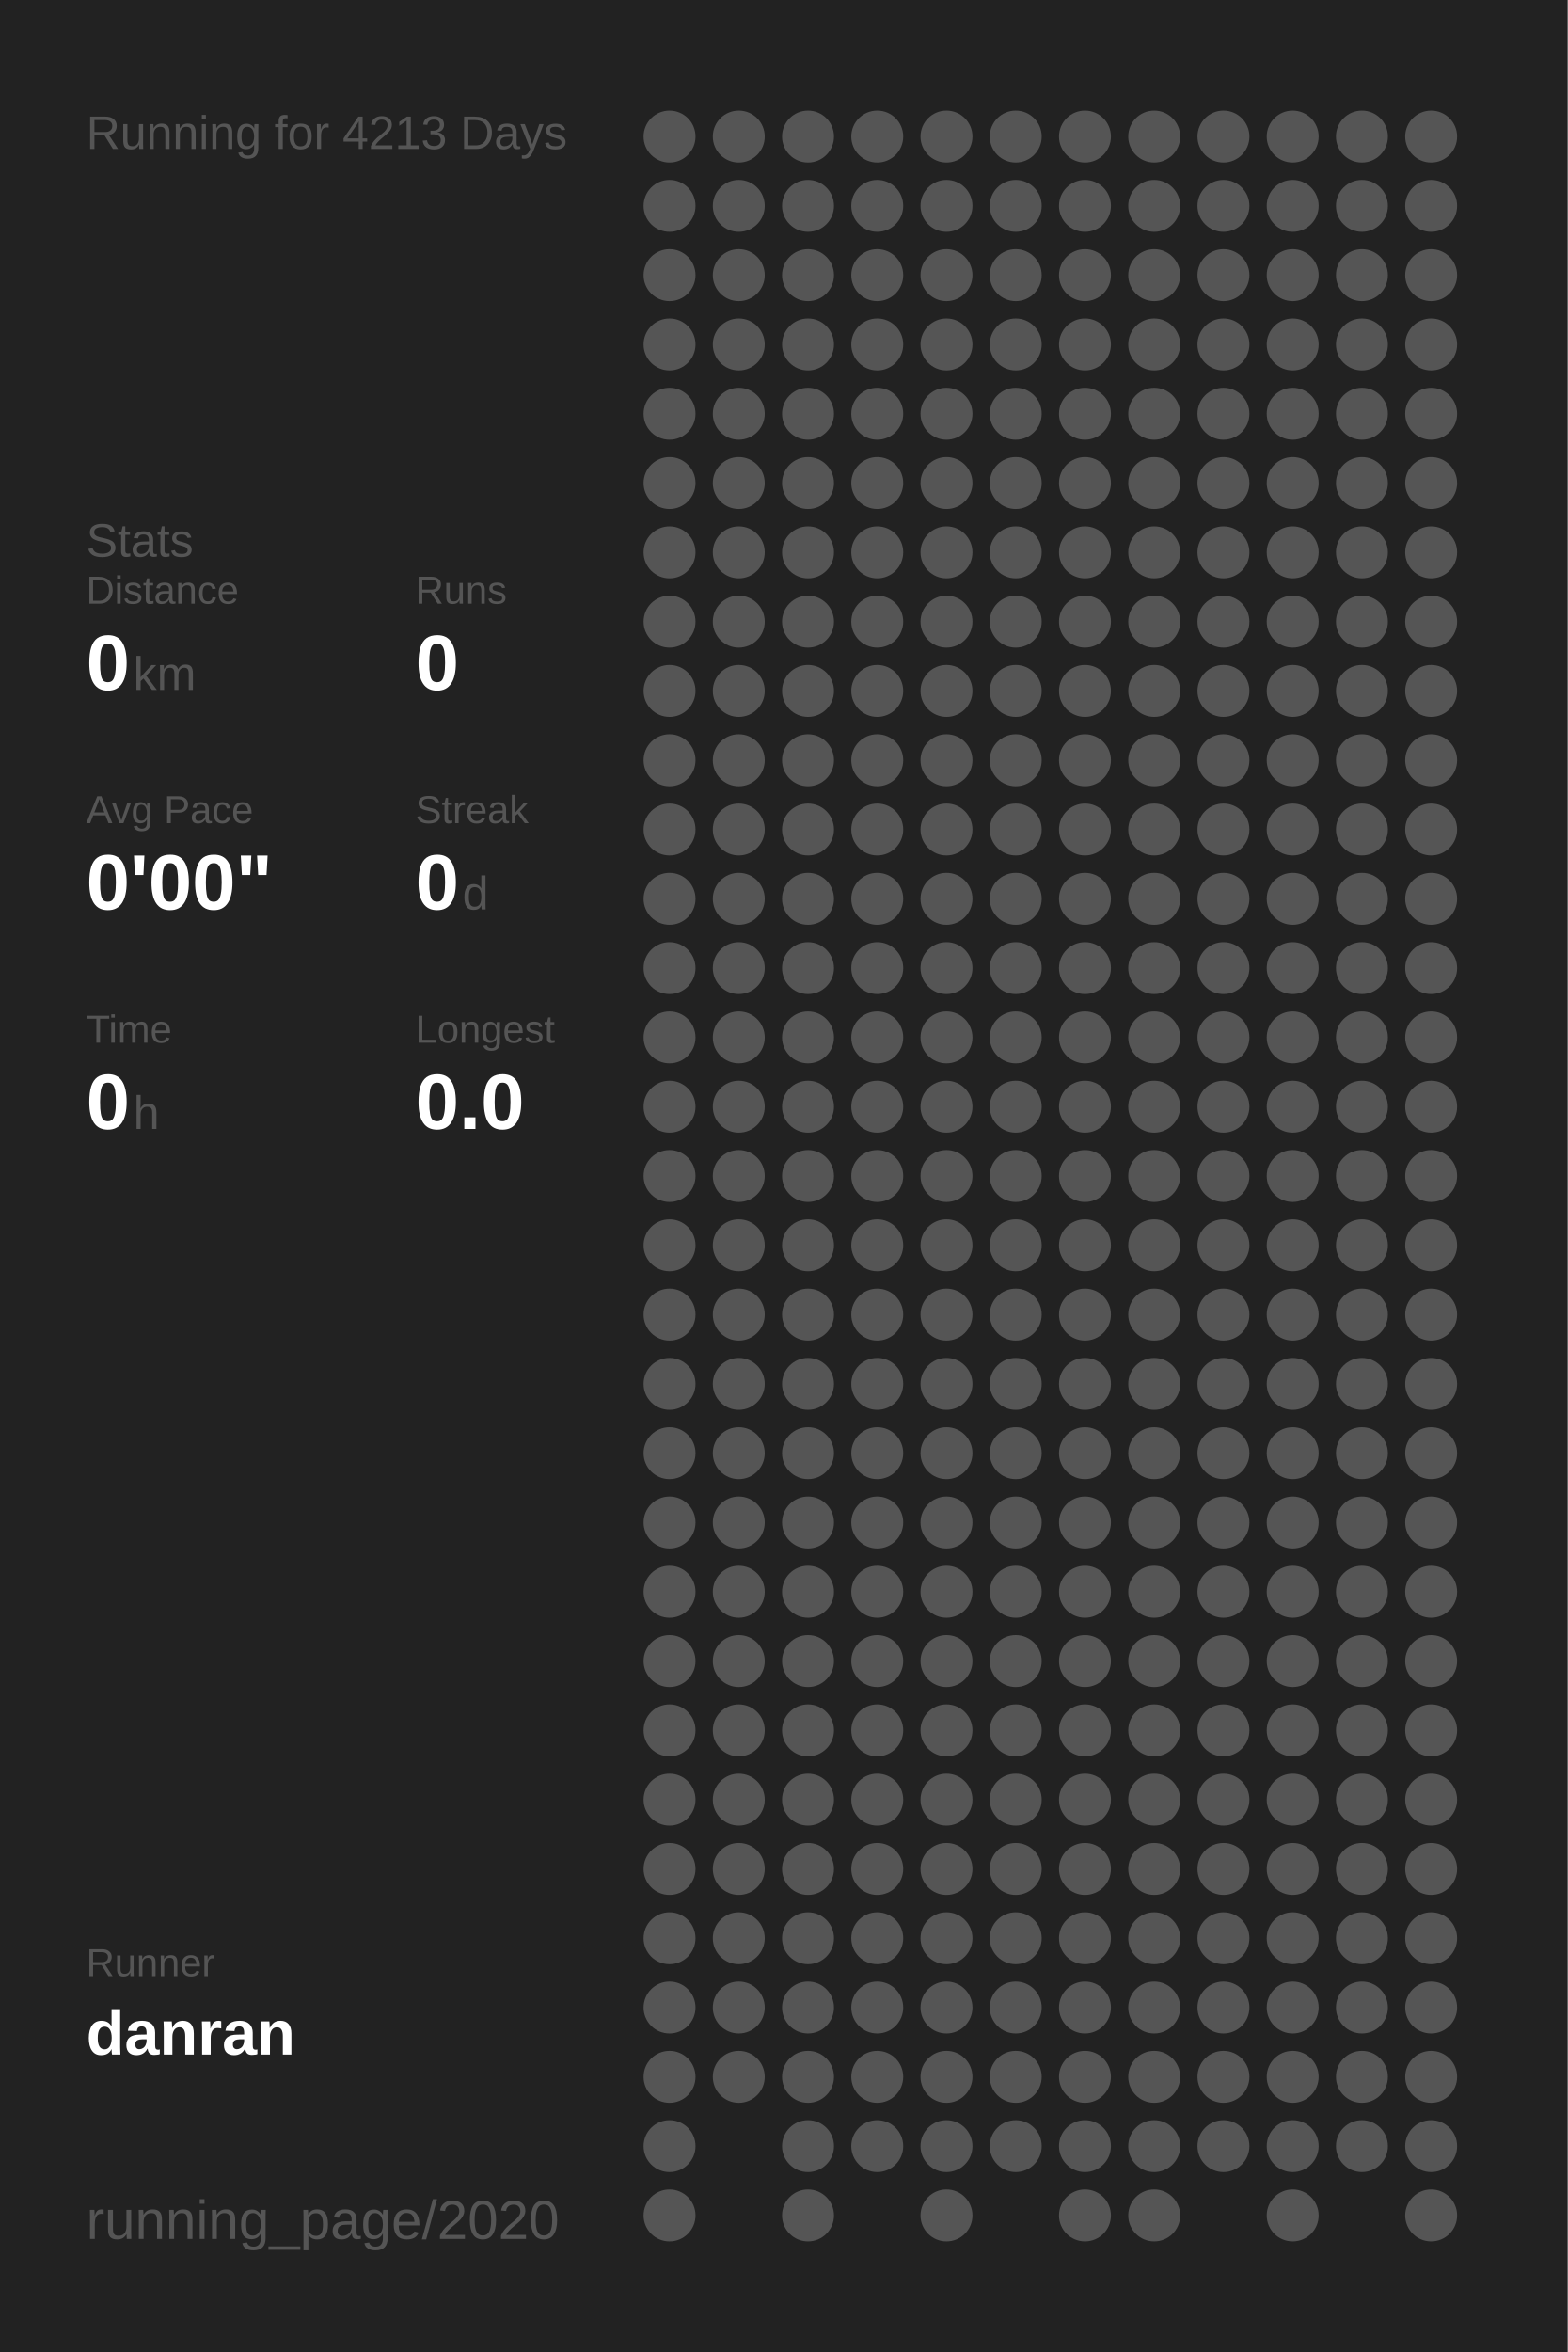
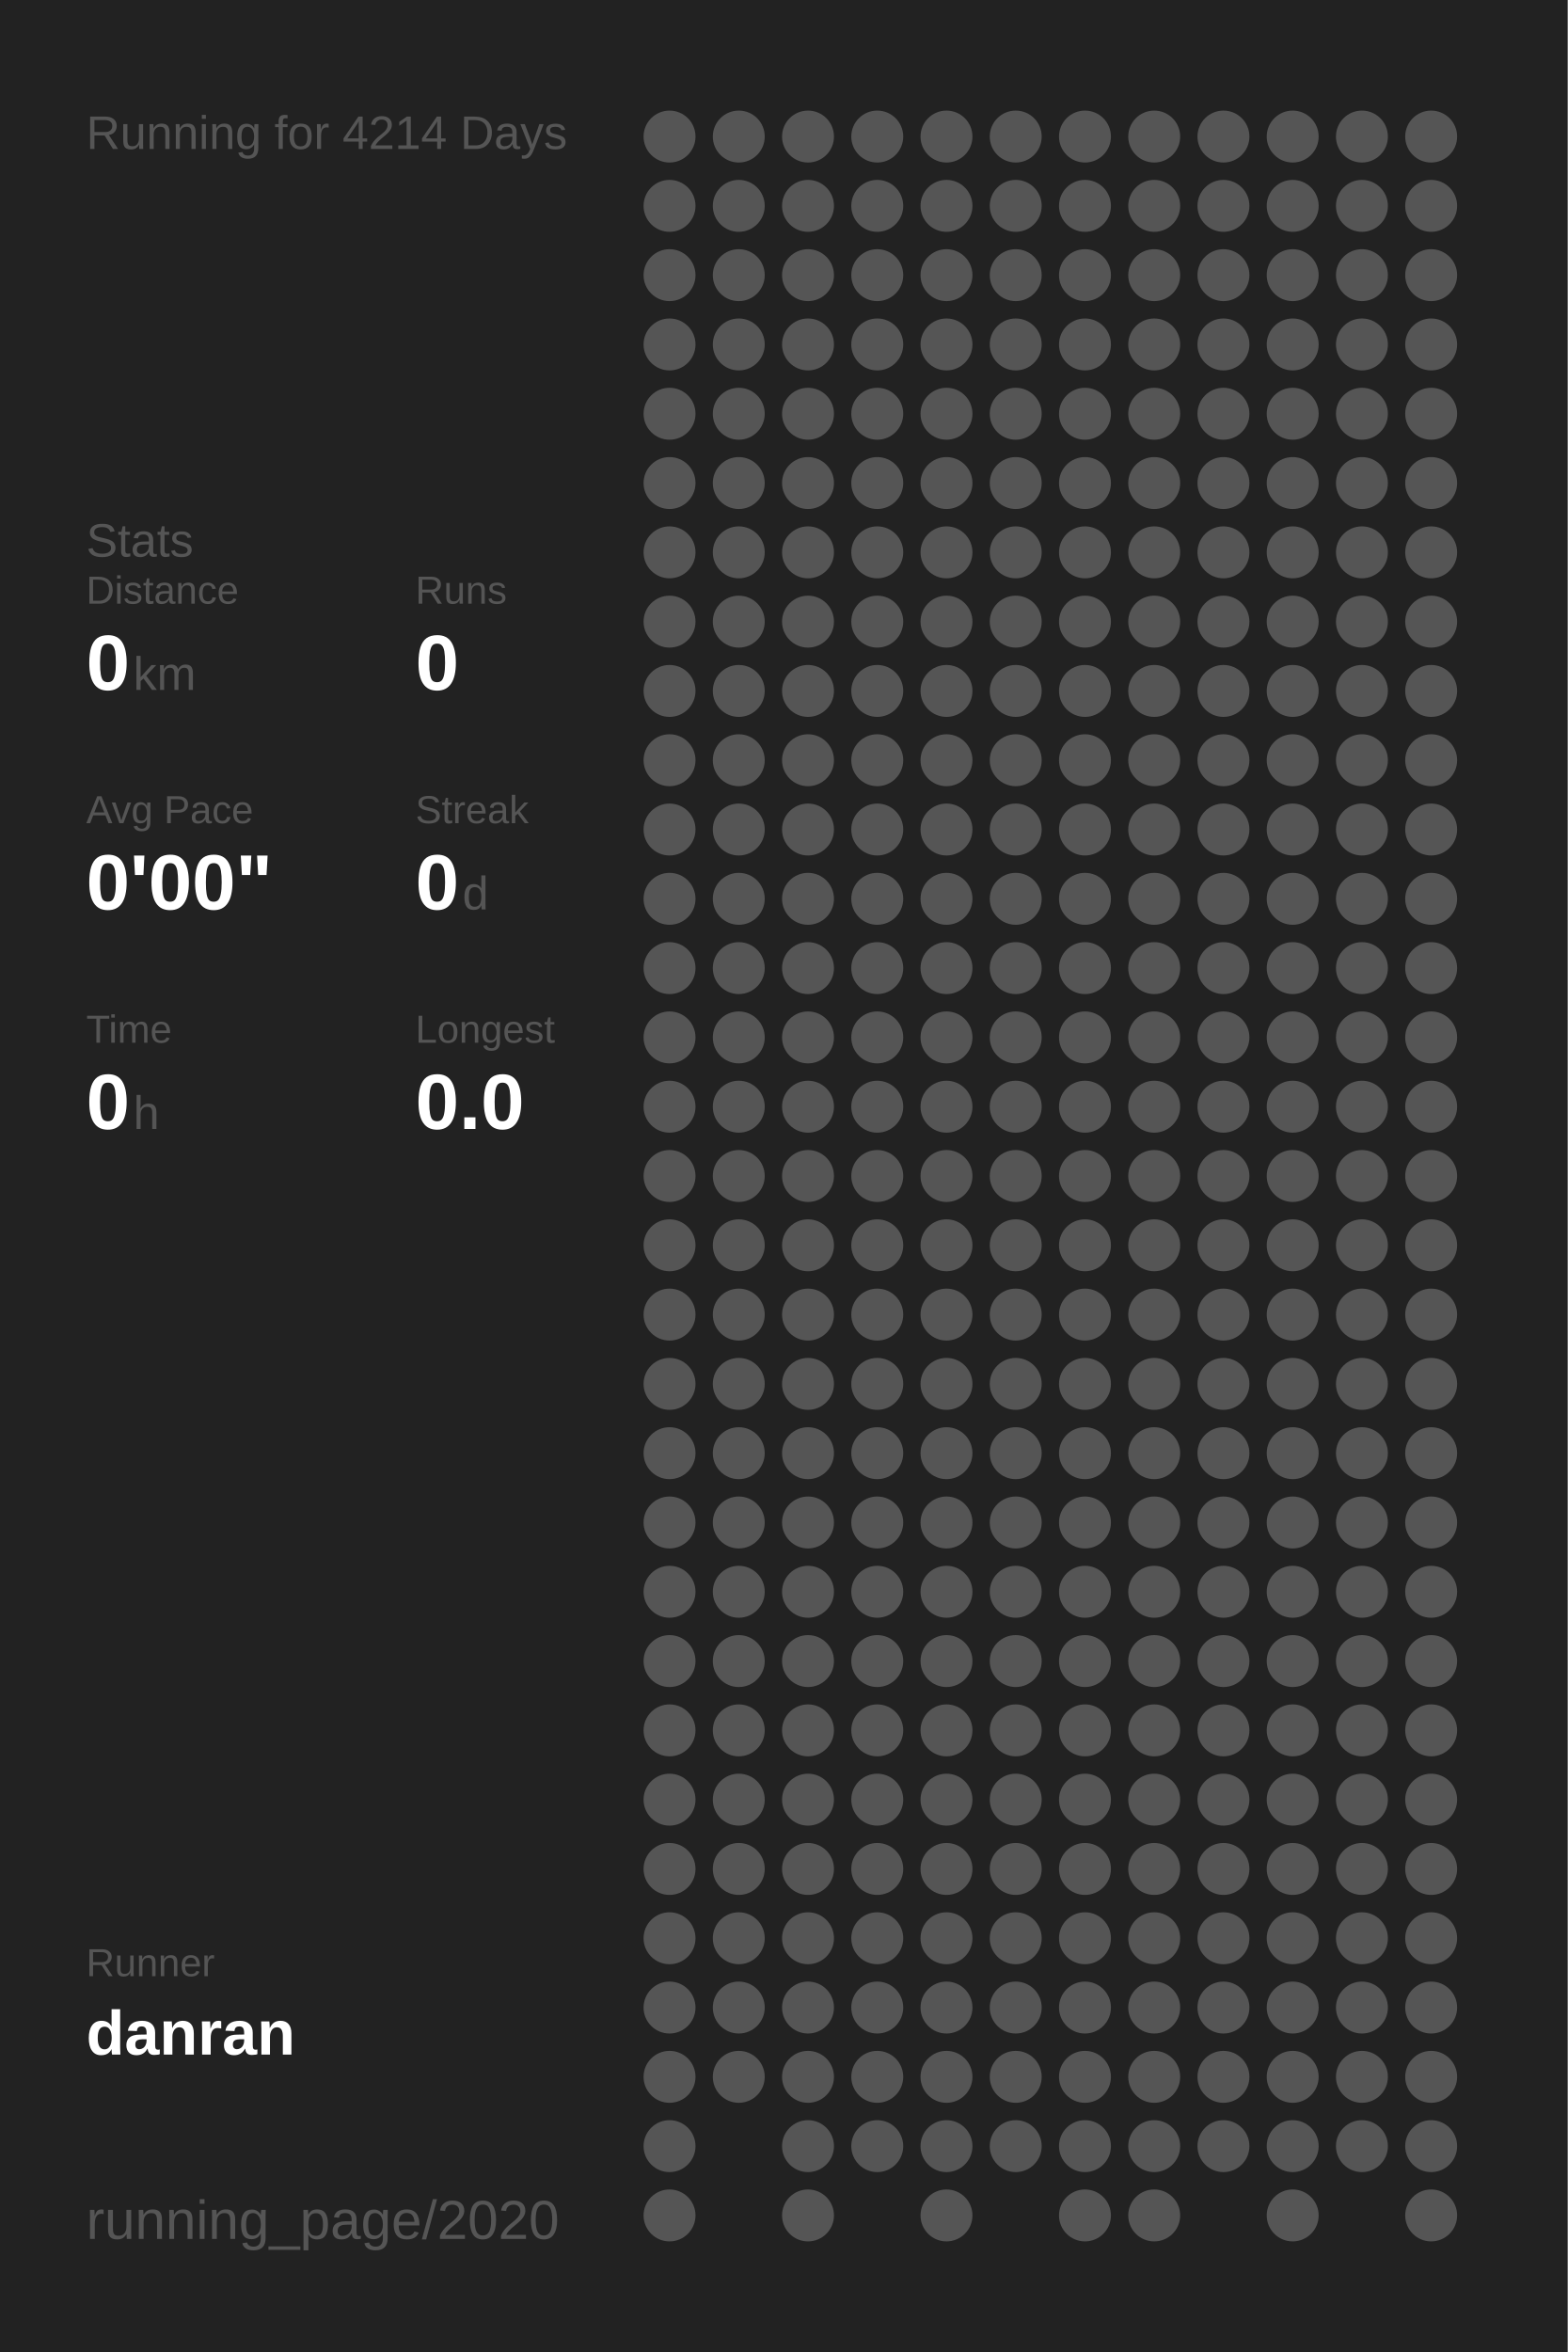
<svg xmlns="http://www.w3.org/2000/svg" baseProfile="full" height="300mm" version="1.1" viewBox="0,0,200,300" width="200mm">
  <defs />
  <rect fill="#222222" height="300" width="200" x="0" y="0" />
-   <text fill="#555555" style="font-size:6px; font-family:Arial;" x="11" y="19">Running for 4213 Days</text>
+   <text fill="#555555" style="font-size:6px; font-family:Arial;" x="11" y="19">Running for 4214 Days</text>
  <text fill="#555555" style="font-size:6px; font-family:Arial;" x="11" y="71">Stats</text>
  <text fill="#555555" style="font-size:5px; font-family:Arial;" x="11" y="77">Distance</text>
  <text fill="#FFFFFF" style="font-size:10px; font-family:Arial; font-weight:bold;" x="11" y="88">0</text>
  <text fill="#555555" style="font-size:6px; font-family:Arial;" x="17" y="88">km</text>
  <text fill="#555555" style="font-size:5px; font-family:Arial;" x="53" y="77">Runs</text>
  <text fill="#FFFFFF" style="font-size:10px; font-family:Arial; font-weight:bold;" x="53" y="88">0</text>
  <text fill="#555555" style="font-size:5px; font-family:Arial;" x="11" y="105">Avg Pace</text>
  <text fill="#FFFFFF" style="font-size:10px; font-family:Arial; font-weight:bold;" x="11" y="116">0'00"</text>
  <text fill="#555555" style="font-size:5px; font-family:Arial;" x="53" y="105">Streak</text>
  <text fill="#FFFFFF" style="font-size:10px; font-family:Arial; font-weight:bold;" x="53" y="116">0</text>
  <text fill="#555555" style="font-size:6px; font-family:Arial;" x="59" y="116">d</text>
  <text fill="#555555" style="font-size:5px; font-family:Arial;" x="11" y="133">Time</text>
  <text fill="#FFFFFF" style="font-size:10px; font-family:Arial; font-weight:bold;" x="11" y="144">0</text>
  <text fill="#555555" style="font-size:6px; font-family:Arial;" x="17" y="144">h</text>
  <text fill="#555555" style="font-size:5px; font-family:Arial;" x="53" y="133">Longest</text>
  <text fill="#FFFFFF" style="font-size:10px; font-family:Arial; font-weight:bold;" x="53" y="144">0.0</text>
  <text fill="#555555" style="font-size:5px; font-family:Arial;" x="11" y="252.065">Runner</text>
  <text fill="#FFFFFF" style="font-size:8px; font-family:Arial; font-weight:bold;" x="11" y="262.065">danran</text>
  <text fill="#555555" style="font-size:7px; font-family:Arial;" x="11" y="285.581">running_page/2020</text>
  <circle cx="85.417" cy="17.419" fill="#555555" r="3.312" />
  <circle cx="85.417" cy="26.258" fill="#555555" r="3.312" />
  <circle cx="85.417" cy="35.097" fill="#555555" r="3.312" />
  <circle cx="85.417" cy="43.935" fill="#555555" r="3.312" />
  <circle cx="85.417" cy="52.774" fill="#555555" r="3.312" />
  <circle cx="85.417" cy="61.613" fill="#555555" r="3.312" />
  <circle cx="85.417" cy="70.452" fill="#555555" r="3.312" />
  <circle cx="85.417" cy="79.29" fill="#555555" r="3.312" />
  <circle cx="85.417" cy="88.129" fill="#555555" r="3.312" />
  <circle cx="85.417" cy="96.968" fill="#555555" r="3.312" />
  <circle cx="85.417" cy="105.806" fill="#555555" r="3.312" />
  <circle cx="85.417" cy="114.645" fill="#555555" r="3.312" />
  <circle cx="85.417" cy="123.484" fill="#555555" r="3.312" />
  <circle cx="85.417" cy="132.323" fill="#555555" r="3.312" />
  <circle cx="85.417" cy="141.161" fill="#555555" r="3.312" />
  <circle cx="85.417" cy="150" fill="#555555" r="3.312" />
  <circle cx="85.417" cy="158.839" fill="#555555" r="3.312" />
  <circle cx="85.417" cy="167.677" fill="#555555" r="3.312" />
  <circle cx="85.417" cy="176.516" fill="#555555" r="3.312" />
  <circle cx="85.417" cy="185.355" fill="#555555" r="3.312" />
  <circle cx="85.417" cy="194.194" fill="#555555" r="3.312" />
  <circle cx="85.417" cy="203.032" fill="#555555" r="3.312" />
  <circle cx="85.417" cy="211.871" fill="#555555" r="3.312" />
  <circle cx="85.417" cy="220.71" fill="#555555" r="3.312" />
  <circle cx="85.417" cy="229.548" fill="#555555" r="3.312" />
  <circle cx="85.417" cy="238.387" fill="#555555" r="3.312" />
  <circle cx="85.417" cy="247.226" fill="#555555" r="3.312" />
  <circle cx="85.417" cy="256.065" fill="#555555" r="3.312" />
  <circle cx="85.417" cy="264.903" fill="#555555" r="3.312" />
  <circle cx="85.417" cy="273.742" fill="#555555" r="3.312" />
  <circle cx="85.417" cy="282.581" fill="#555555" r="3.312" />
  <circle cx="94.25" cy="17.419" fill="#555555" r="3.312" />
  <circle cx="94.25" cy="26.258" fill="#555555" r="3.312" />
  <circle cx="94.25" cy="35.097" fill="#555555" r="3.312" />
  <circle cx="94.25" cy="43.935" fill="#555555" r="3.312" />
  <circle cx="94.25" cy="52.774" fill="#555555" r="3.312" />
  <circle cx="94.25" cy="61.613" fill="#555555" r="3.312" />
  <circle cx="94.25" cy="70.452" fill="#555555" r="3.312" />
  <circle cx="94.25" cy="79.29" fill="#555555" r="3.312" />
  <circle cx="94.25" cy="88.129" fill="#555555" r="3.312" />
  <circle cx="94.25" cy="96.968" fill="#555555" r="3.312" />
  <circle cx="94.25" cy="105.806" fill="#555555" r="3.312" />
  <circle cx="94.25" cy="114.645" fill="#555555" r="3.312" />
  <circle cx="94.25" cy="123.484" fill="#555555" r="3.312" />
  <circle cx="94.25" cy="132.323" fill="#555555" r="3.312" />
  <circle cx="94.25" cy="141.161" fill="#555555" r="3.312" />
  <circle cx="94.25" cy="150" fill="#555555" r="3.312" />
  <circle cx="94.25" cy="158.839" fill="#555555" r="3.312" />
  <circle cx="94.25" cy="167.677" fill="#555555" r="3.312" />
  <circle cx="94.25" cy="176.516" fill="#555555" r="3.312" />
  <circle cx="94.25" cy="185.355" fill="#555555" r="3.312" />
  <circle cx="94.25" cy="194.194" fill="#555555" r="3.312" />
  <circle cx="94.25" cy="203.032" fill="#555555" r="3.312" />
  <circle cx="94.25" cy="211.871" fill="#555555" r="3.312" />
  <circle cx="94.25" cy="220.71" fill="#555555" r="3.312" />
  <circle cx="94.25" cy="229.548" fill="#555555" r="3.312" />
  <circle cx="94.25" cy="238.387" fill="#555555" r="3.312" />
  <circle cx="94.25" cy="247.226" fill="#555555" r="3.312" />
  <circle cx="94.25" cy="256.065" fill="#555555" r="3.312" />
  <circle cx="94.25" cy="264.903" fill="#555555" r="3.312" />
  <circle cx="103.083" cy="17.419" fill="#555555" r="3.312" />
  <circle cx="103.083" cy="26.258" fill="#555555" r="3.312" />
  <circle cx="103.083" cy="35.097" fill="#555555" r="3.312" />
  <circle cx="103.083" cy="43.935" fill="#555555" r="3.312" />
  <circle cx="103.083" cy="52.774" fill="#555555" r="3.312" />
  <circle cx="103.083" cy="61.613" fill="#555555" r="3.312" />
  <circle cx="103.083" cy="70.452" fill="#555555" r="3.312" />
  <circle cx="103.083" cy="79.29" fill="#555555" r="3.312" />
  <circle cx="103.083" cy="88.129" fill="#555555" r="3.312" />
  <circle cx="103.083" cy="96.968" fill="#555555" r="3.312" />
  <circle cx="103.083" cy="105.806" fill="#555555" r="3.312" />
  <circle cx="103.083" cy="114.645" fill="#555555" r="3.312" />
  <circle cx="103.083" cy="123.484" fill="#555555" r="3.312" />
  <circle cx="103.083" cy="132.323" fill="#555555" r="3.312" />
  <circle cx="103.083" cy="141.161" fill="#555555" r="3.312" />
  <circle cx="103.083" cy="150" fill="#555555" r="3.312" />
  <circle cx="103.083" cy="158.839" fill="#555555" r="3.312" />
  <circle cx="103.083" cy="167.677" fill="#555555" r="3.312" />
  <circle cx="103.083" cy="176.516" fill="#555555" r="3.312" />
  <circle cx="103.083" cy="185.355" fill="#555555" r="3.312" />
  <circle cx="103.083" cy="194.194" fill="#555555" r="3.312" />
  <circle cx="103.083" cy="203.032" fill="#555555" r="3.312" />
  <circle cx="103.083" cy="211.871" fill="#555555" r="3.312" />
  <circle cx="103.083" cy="220.71" fill="#555555" r="3.312" />
  <circle cx="103.083" cy="229.548" fill="#555555" r="3.312" />
  <circle cx="103.083" cy="238.387" fill="#555555" r="3.312" />
  <circle cx="103.083" cy="247.226" fill="#555555" r="3.312" />
  <circle cx="103.083" cy="256.065" fill="#555555" r="3.312" />
  <circle cx="103.083" cy="264.903" fill="#555555" r="3.312" />
  <circle cx="103.083" cy="273.742" fill="#555555" r="3.312" />
  <circle cx="103.083" cy="282.581" fill="#555555" r="3.312" />
  <circle cx="111.917" cy="17.419" fill="#555555" r="3.312" />
  <circle cx="111.917" cy="26.258" fill="#555555" r="3.312" />
  <circle cx="111.917" cy="35.097" fill="#555555" r="3.312" />
  <circle cx="111.917" cy="43.935" fill="#555555" r="3.312" />
  <circle cx="111.917" cy="52.774" fill="#555555" r="3.312" />
  <circle cx="111.917" cy="61.613" fill="#555555" r="3.312" />
  <circle cx="111.917" cy="70.452" fill="#555555" r="3.312" />
  <circle cx="111.917" cy="79.29" fill="#555555" r="3.312" />
  <circle cx="111.917" cy="88.129" fill="#555555" r="3.312" />
  <circle cx="111.917" cy="96.968" fill="#555555" r="3.312" />
  <circle cx="111.917" cy="105.806" fill="#555555" r="3.312" />
  <circle cx="111.917" cy="114.645" fill="#555555" r="3.312" />
  <circle cx="111.917" cy="123.484" fill="#555555" r="3.312" />
  <circle cx="111.917" cy="132.323" fill="#555555" r="3.312" />
  <circle cx="111.917" cy="141.161" fill="#555555" r="3.312" />
  <circle cx="111.917" cy="150" fill="#555555" r="3.312" />
  <circle cx="111.917" cy="158.839" fill="#555555" r="3.312" />
  <circle cx="111.917" cy="167.677" fill="#555555" r="3.312" />
  <circle cx="111.917" cy="176.516" fill="#555555" r="3.312" />
  <circle cx="111.917" cy="185.355" fill="#555555" r="3.312" />
  <circle cx="111.917" cy="194.194" fill="#555555" r="3.312" />
  <circle cx="111.917" cy="203.032" fill="#555555" r="3.312" />
  <circle cx="111.917" cy="211.871" fill="#555555" r="3.312" />
  <circle cx="111.917" cy="220.71" fill="#555555" r="3.312" />
  <circle cx="111.917" cy="229.548" fill="#555555" r="3.312" />
  <circle cx="111.917" cy="238.387" fill="#555555" r="3.312" />
  <circle cx="111.917" cy="247.226" fill="#555555" r="3.312" />
  <circle cx="111.917" cy="256.065" fill="#555555" r="3.312" />
  <circle cx="111.917" cy="264.903" fill="#555555" r="3.312" />
  <circle cx="111.917" cy="273.742" fill="#555555" r="3.312" />
  <circle cx="120.75" cy="17.419" fill="#555555" r="3.312" />
  <circle cx="120.75" cy="26.258" fill="#555555" r="3.312" />
  <circle cx="120.75" cy="35.097" fill="#555555" r="3.312" />
  <circle cx="120.75" cy="43.935" fill="#555555" r="3.312" />
  <circle cx="120.75" cy="52.774" fill="#555555" r="3.312" />
  <circle cx="120.75" cy="61.613" fill="#555555" r="3.312" />
  <circle cx="120.75" cy="70.452" fill="#555555" r="3.312" />
  <circle cx="120.75" cy="79.29" fill="#555555" r="3.312" />
  <circle cx="120.75" cy="88.129" fill="#555555" r="3.312" />
  <circle cx="120.75" cy="96.968" fill="#555555" r="3.312" />
  <circle cx="120.75" cy="105.806" fill="#555555" r="3.312" />
  <circle cx="120.75" cy="114.645" fill="#555555" r="3.312" />
  <circle cx="120.75" cy="123.484" fill="#555555" r="3.312" />
  <circle cx="120.75" cy="132.323" fill="#555555" r="3.312" />
  <circle cx="120.75" cy="141.161" fill="#555555" r="3.312" />
  <circle cx="120.75" cy="150" fill="#555555" r="3.312" />
  <circle cx="120.75" cy="158.839" fill="#555555" r="3.312" />
  <circle cx="120.75" cy="167.677" fill="#555555" r="3.312" />
  <circle cx="120.75" cy="176.516" fill="#555555" r="3.312" />
  <circle cx="120.75" cy="185.355" fill="#555555" r="3.312" />
  <circle cx="120.75" cy="194.194" fill="#555555" r="3.312" />
  <circle cx="120.75" cy="203.032" fill="#555555" r="3.312" />
  <circle cx="120.75" cy="211.871" fill="#555555" r="3.312" />
  <circle cx="120.75" cy="220.71" fill="#555555" r="3.312" />
  <circle cx="120.75" cy="229.548" fill="#555555" r="3.312" />
  <circle cx="120.75" cy="238.387" fill="#555555" r="3.312" />
  <circle cx="120.75" cy="247.226" fill="#555555" r="3.312" />
  <circle cx="120.75" cy="256.065" fill="#555555" r="3.312" />
  <circle cx="120.75" cy="264.903" fill="#555555" r="3.312" />
  <circle cx="120.75" cy="273.742" fill="#555555" r="3.312" />
  <circle cx="120.75" cy="282.581" fill="#555555" r="3.312" />
  <circle cx="129.583" cy="17.419" fill="#555555" r="3.312" />
  <circle cx="129.583" cy="26.258" fill="#555555" r="3.312" />
  <circle cx="129.583" cy="35.097" fill="#555555" r="3.312" />
  <circle cx="129.583" cy="43.935" fill="#555555" r="3.312" />
  <circle cx="129.583" cy="52.774" fill="#555555" r="3.312" />
  <circle cx="129.583" cy="61.613" fill="#555555" r="3.312" />
  <circle cx="129.583" cy="70.452" fill="#555555" r="3.312" />
  <circle cx="129.583" cy="79.29" fill="#555555" r="3.312" />
  <circle cx="129.583" cy="88.129" fill="#555555" r="3.312" />
  <circle cx="129.583" cy="96.968" fill="#555555" r="3.312" />
  <circle cx="129.583" cy="105.806" fill="#555555" r="3.312" />
  <circle cx="129.583" cy="114.645" fill="#555555" r="3.312" />
  <circle cx="129.583" cy="123.484" fill="#555555" r="3.312" />
  <circle cx="129.583" cy="132.323" fill="#555555" r="3.312" />
  <circle cx="129.583" cy="141.161" fill="#555555" r="3.312" />
  <circle cx="129.583" cy="150" fill="#555555" r="3.312" />
  <circle cx="129.583" cy="158.839" fill="#555555" r="3.312" />
  <circle cx="129.583" cy="167.677" fill="#555555" r="3.312" />
  <circle cx="129.583" cy="176.516" fill="#555555" r="3.312" />
  <circle cx="129.583" cy="185.355" fill="#555555" r="3.312" />
  <circle cx="129.583" cy="194.194" fill="#555555" r="3.312" />
  <circle cx="129.583" cy="203.032" fill="#555555" r="3.312" />
  <circle cx="129.583" cy="211.871" fill="#555555" r="3.312" />
  <circle cx="129.583" cy="220.71" fill="#555555" r="3.312" />
  <circle cx="129.583" cy="229.548" fill="#555555" r="3.312" />
  <circle cx="129.583" cy="238.387" fill="#555555" r="3.312" />
  <circle cx="129.583" cy="247.226" fill="#555555" r="3.312" />
  <circle cx="129.583" cy="256.065" fill="#555555" r="3.312" />
  <circle cx="129.583" cy="264.903" fill="#555555" r="3.312" />
  <circle cx="129.583" cy="273.742" fill="#555555" r="3.312" />
  <circle cx="138.417" cy="17.419" fill="#555555" r="3.312" />
  <circle cx="138.417" cy="26.258" fill="#555555" r="3.312" />
  <circle cx="138.417" cy="35.097" fill="#555555" r="3.312" />
  <circle cx="138.417" cy="43.935" fill="#555555" r="3.312" />
  <circle cx="138.417" cy="52.774" fill="#555555" r="3.312" />
  <circle cx="138.417" cy="61.613" fill="#555555" r="3.312" />
  <circle cx="138.417" cy="70.452" fill="#555555" r="3.312" />
  <circle cx="138.417" cy="79.29" fill="#555555" r="3.312" />
  <circle cx="138.417" cy="88.129" fill="#555555" r="3.312" />
  <circle cx="138.417" cy="96.968" fill="#555555" r="3.312" />
  <circle cx="138.417" cy="105.806" fill="#555555" r="3.312" />
  <circle cx="138.417" cy="114.645" fill="#555555" r="3.312" />
  <circle cx="138.417" cy="123.484" fill="#555555" r="3.312" />
  <circle cx="138.417" cy="132.323" fill="#555555" r="3.312" />
  <circle cx="138.417" cy="141.161" fill="#555555" r="3.312" />
  <circle cx="138.417" cy="150" fill="#555555" r="3.312" />
  <circle cx="138.417" cy="158.839" fill="#555555" r="3.312" />
  <circle cx="138.417" cy="167.677" fill="#555555" r="3.312" />
  <circle cx="138.417" cy="176.516" fill="#555555" r="3.312" />
  <circle cx="138.417" cy="185.355" fill="#555555" r="3.312" />
  <circle cx="138.417" cy="194.194" fill="#555555" r="3.312" />
  <circle cx="138.417" cy="203.032" fill="#555555" r="3.312" />
  <circle cx="138.417" cy="211.871" fill="#555555" r="3.312" />
  <circle cx="138.417" cy="220.71" fill="#555555" r="3.312" />
  <circle cx="138.417" cy="229.548" fill="#555555" r="3.312" />
  <circle cx="138.417" cy="238.387" fill="#555555" r="3.312" />
  <circle cx="138.417" cy="247.226" fill="#555555" r="3.312" />
  <circle cx="138.417" cy="256.065" fill="#555555" r="3.312" />
  <circle cx="138.417" cy="264.903" fill="#555555" r="3.312" />
  <circle cx="138.417" cy="273.742" fill="#555555" r="3.312" />
  <circle cx="138.417" cy="282.581" fill="#555555" r="3.312" />
  <circle cx="147.25" cy="17.419" fill="#555555" r="3.312" />
  <circle cx="147.25" cy="26.258" fill="#555555" r="3.312" />
  <circle cx="147.25" cy="35.097" fill="#555555" r="3.312" />
  <circle cx="147.25" cy="43.935" fill="#555555" r="3.312" />
  <circle cx="147.25" cy="52.774" fill="#555555" r="3.312" />
  <circle cx="147.25" cy="61.613" fill="#555555" r="3.312" />
  <circle cx="147.25" cy="70.452" fill="#555555" r="3.312" />
  <circle cx="147.25" cy="79.29" fill="#555555" r="3.312" />
  <circle cx="147.25" cy="88.129" fill="#555555" r="3.312" />
  <circle cx="147.25" cy="96.968" fill="#555555" r="3.312" />
  <circle cx="147.25" cy="105.806" fill="#555555" r="3.312" />
  <circle cx="147.25" cy="114.645" fill="#555555" r="3.312" />
  <circle cx="147.25" cy="123.484" fill="#555555" r="3.312" />
  <circle cx="147.25" cy="132.323" fill="#555555" r="3.312" />
  <circle cx="147.25" cy="141.161" fill="#555555" r="3.312" />
  <circle cx="147.25" cy="150" fill="#555555" r="3.312" />
  <circle cx="147.25" cy="158.839" fill="#555555" r="3.312" />
  <circle cx="147.25" cy="167.677" fill="#555555" r="3.312" />
  <circle cx="147.25" cy="176.516" fill="#555555" r="3.312" />
  <circle cx="147.25" cy="185.355" fill="#555555" r="3.312" />
  <circle cx="147.25" cy="194.194" fill="#555555" r="3.312" />
  <circle cx="147.25" cy="203.032" fill="#555555" r="3.312" />
  <circle cx="147.25" cy="211.871" fill="#555555" r="3.312" />
  <circle cx="147.25" cy="220.71" fill="#555555" r="3.312" />
  <circle cx="147.25" cy="229.548" fill="#555555" r="3.312" />
  <circle cx="147.25" cy="238.387" fill="#555555" r="3.312" />
  <circle cx="147.25" cy="247.226" fill="#555555" r="3.312" />
  <circle cx="147.25" cy="256.065" fill="#555555" r="3.312" />
  <circle cx="147.25" cy="264.903" fill="#555555" r="3.312" />
  <circle cx="147.25" cy="273.742" fill="#555555" r="3.312" />
  <circle cx="147.25" cy="282.581" fill="#555555" r="3.312" />
  <circle cx="156.083" cy="17.419" fill="#555555" r="3.312" />
  <circle cx="156.083" cy="26.258" fill="#555555" r="3.312" />
  <circle cx="156.083" cy="35.097" fill="#555555" r="3.312" />
  <circle cx="156.083" cy="43.935" fill="#555555" r="3.312" />
  <circle cx="156.083" cy="52.774" fill="#555555" r="3.312" />
  <circle cx="156.083" cy="61.613" fill="#555555" r="3.312" />
  <circle cx="156.083" cy="70.452" fill="#555555" r="3.312" />
  <circle cx="156.083" cy="79.29" fill="#555555" r="3.312" />
  <circle cx="156.083" cy="88.129" fill="#555555" r="3.312" />
  <circle cx="156.083" cy="96.968" fill="#555555" r="3.312" />
  <circle cx="156.083" cy="105.806" fill="#555555" r="3.312" />
  <circle cx="156.083" cy="114.645" fill="#555555" r="3.312" />
  <circle cx="156.083" cy="123.484" fill="#555555" r="3.312" />
  <circle cx="156.083" cy="132.323" fill="#555555" r="3.312" />
  <circle cx="156.083" cy="141.161" fill="#555555" r="3.312" />
  <circle cx="156.083" cy="150" fill="#555555" r="3.312" />
  <circle cx="156.083" cy="158.839" fill="#555555" r="3.312" />
  <circle cx="156.083" cy="167.677" fill="#555555" r="3.312" />
  <circle cx="156.083" cy="176.516" fill="#555555" r="3.312" />
  <circle cx="156.083" cy="185.355" fill="#555555" r="3.312" />
  <circle cx="156.083" cy="194.194" fill="#555555" r="3.312" />
  <circle cx="156.083" cy="203.032" fill="#555555" r="3.312" />
  <circle cx="156.083" cy="211.871" fill="#555555" r="3.312" />
  <circle cx="156.083" cy="220.71" fill="#555555" r="3.312" />
  <circle cx="156.083" cy="229.548" fill="#555555" r="3.312" />
  <circle cx="156.083" cy="238.387" fill="#555555" r="3.312" />
  <circle cx="156.083" cy="247.226" fill="#555555" r="3.312" />
  <circle cx="156.083" cy="256.065" fill="#555555" r="3.312" />
  <circle cx="156.083" cy="264.903" fill="#555555" r="3.312" />
  <circle cx="156.083" cy="273.742" fill="#555555" r="3.312" />
  <circle cx="164.917" cy="17.419" fill="#555555" r="3.312" />
  <circle cx="164.917" cy="26.258" fill="#555555" r="3.312" />
  <circle cx="164.917" cy="35.097" fill="#555555" r="3.312" />
  <circle cx="164.917" cy="43.935" fill="#555555" r="3.312" />
  <circle cx="164.917" cy="52.774" fill="#555555" r="3.312" />
  <circle cx="164.917" cy="61.613" fill="#555555" r="3.312" />
  <circle cx="164.917" cy="70.452" fill="#555555" r="3.312" />
  <circle cx="164.917" cy="79.29" fill="#555555" r="3.312" />
  <circle cx="164.917" cy="88.129" fill="#555555" r="3.312" />
  <circle cx="164.917" cy="96.968" fill="#555555" r="3.312" />
  <circle cx="164.917" cy="105.806" fill="#555555" r="3.312" />
  <circle cx="164.917" cy="114.645" fill="#555555" r="3.312" />
  <circle cx="164.917" cy="123.484" fill="#555555" r="3.312" />
  <circle cx="164.917" cy="132.323" fill="#555555" r="3.312" />
  <circle cx="164.917" cy="141.161" fill="#555555" r="3.312" />
  <circle cx="164.917" cy="150" fill="#555555" r="3.312" />
  <circle cx="164.917" cy="158.839" fill="#555555" r="3.312" />
  <circle cx="164.917" cy="167.677" fill="#555555" r="3.312" />
  <circle cx="164.917" cy="176.516" fill="#555555" r="3.312" />
  <circle cx="164.917" cy="185.355" fill="#555555" r="3.312" />
  <circle cx="164.917" cy="194.194" fill="#555555" r="3.312" />
  <circle cx="164.917" cy="203.032" fill="#555555" r="3.312" />
  <circle cx="164.917" cy="211.871" fill="#555555" r="3.312" />
  <circle cx="164.917" cy="220.71" fill="#555555" r="3.312" />
  <circle cx="164.917" cy="229.548" fill="#555555" r="3.312" />
  <circle cx="164.917" cy="238.387" fill="#555555" r="3.312" />
  <circle cx="164.917" cy="247.226" fill="#555555" r="3.312" />
  <circle cx="164.917" cy="256.065" fill="#555555" r="3.312" />
  <circle cx="164.917" cy="264.903" fill="#555555" r="3.312" />
  <circle cx="164.917" cy="273.742" fill="#555555" r="3.312" />
  <circle cx="164.917" cy="282.581" fill="#555555" r="3.312" />
  <circle cx="173.75" cy="17.419" fill="#555555" r="3.312" />
  <circle cx="173.75" cy="26.258" fill="#555555" r="3.312" />
  <circle cx="173.75" cy="35.097" fill="#555555" r="3.312" />
  <circle cx="173.75" cy="43.935" fill="#555555" r="3.312" />
  <circle cx="173.75" cy="52.774" fill="#555555" r="3.312" />
  <circle cx="173.75" cy="61.613" fill="#555555" r="3.312" />
  <circle cx="173.75" cy="70.452" fill="#555555" r="3.312" />
  <circle cx="173.75" cy="79.29" fill="#555555" r="3.312" />
  <circle cx="173.75" cy="88.129" fill="#555555" r="3.312" />
  <circle cx="173.75" cy="96.968" fill="#555555" r="3.312" />
  <circle cx="173.75" cy="105.806" fill="#555555" r="3.312" />
  <circle cx="173.75" cy="114.645" fill="#555555" r="3.312" />
  <circle cx="173.75" cy="123.484" fill="#555555" r="3.312" />
  <circle cx="173.75" cy="132.323" fill="#555555" r="3.312" />
  <circle cx="173.75" cy="141.161" fill="#555555" r="3.312" />
  <circle cx="173.75" cy="150" fill="#555555" r="3.312" />
  <circle cx="173.75" cy="158.839" fill="#555555" r="3.312" />
  <circle cx="173.75" cy="167.677" fill="#555555" r="3.312" />
  <circle cx="173.75" cy="176.516" fill="#555555" r="3.312" />
  <circle cx="173.75" cy="185.355" fill="#555555" r="3.312" />
  <circle cx="173.75" cy="194.194" fill="#555555" r="3.312" />
  <circle cx="173.75" cy="203.032" fill="#555555" r="3.312" />
  <circle cx="173.75" cy="211.871" fill="#555555" r="3.312" />
  <circle cx="173.75" cy="220.71" fill="#555555" r="3.312" />
  <circle cx="173.75" cy="229.548" fill="#555555" r="3.312" />
  <circle cx="173.75" cy="238.387" fill="#555555" r="3.312" />
  <circle cx="173.75" cy="247.226" fill="#555555" r="3.312" />
  <circle cx="173.75" cy="256.065" fill="#555555" r="3.312" />
  <circle cx="173.75" cy="264.903" fill="#555555" r="3.312" />
  <circle cx="173.75" cy="273.742" fill="#555555" r="3.312" />
  <circle cx="182.583" cy="17.419" fill="#555555" r="3.312" />
  <circle cx="182.583" cy="26.258" fill="#555555" r="3.312" />
  <circle cx="182.583" cy="35.097" fill="#555555" r="3.312" />
  <circle cx="182.583" cy="43.935" fill="#555555" r="3.312" />
  <circle cx="182.583" cy="52.774" fill="#555555" r="3.312" />
  <circle cx="182.583" cy="61.613" fill="#555555" r="3.312" />
  <circle cx="182.583" cy="70.452" fill="#555555" r="3.312" />
  <circle cx="182.583" cy="79.29" fill="#555555" r="3.312" />
  <circle cx="182.583" cy="88.129" fill="#555555" r="3.312" />
  <circle cx="182.583" cy="96.968" fill="#555555" r="3.312" />
  <circle cx="182.583" cy="105.806" fill="#555555" r="3.312" />
  <circle cx="182.583" cy="114.645" fill="#555555" r="3.312" />
  <circle cx="182.583" cy="123.484" fill="#555555" r="3.312" />
  <circle cx="182.583" cy="132.323" fill="#555555" r="3.312" />
  <circle cx="182.583" cy="141.161" fill="#555555" r="3.312" />
  <circle cx="182.583" cy="150" fill="#555555" r="3.312" />
  <circle cx="182.583" cy="158.839" fill="#555555" r="3.312" />
  <circle cx="182.583" cy="167.677" fill="#555555" r="3.312" />
  <circle cx="182.583" cy="176.516" fill="#555555" r="3.312" />
  <circle cx="182.583" cy="185.355" fill="#555555" r="3.312" />
  <circle cx="182.583" cy="194.194" fill="#555555" r="3.312" />
  <circle cx="182.583" cy="203.032" fill="#555555" r="3.312" />
  <circle cx="182.583" cy="211.871" fill="#555555" r="3.312" />
  <circle cx="182.583" cy="220.71" fill="#555555" r="3.312" />
  <circle cx="182.583" cy="229.548" fill="#555555" r="3.312" />
  <circle cx="182.583" cy="238.387" fill="#555555" r="3.312" />
  <circle cx="182.583" cy="247.226" fill="#555555" r="3.312" />
  <circle cx="182.583" cy="256.065" fill="#555555" r="3.312" />
  <circle cx="182.583" cy="264.903" fill="#555555" r="3.312" />
  <circle cx="182.583" cy="273.742" fill="#555555" r="3.312" />
  <circle cx="182.583" cy="282.581" fill="#555555" r="3.312" />
</svg>
